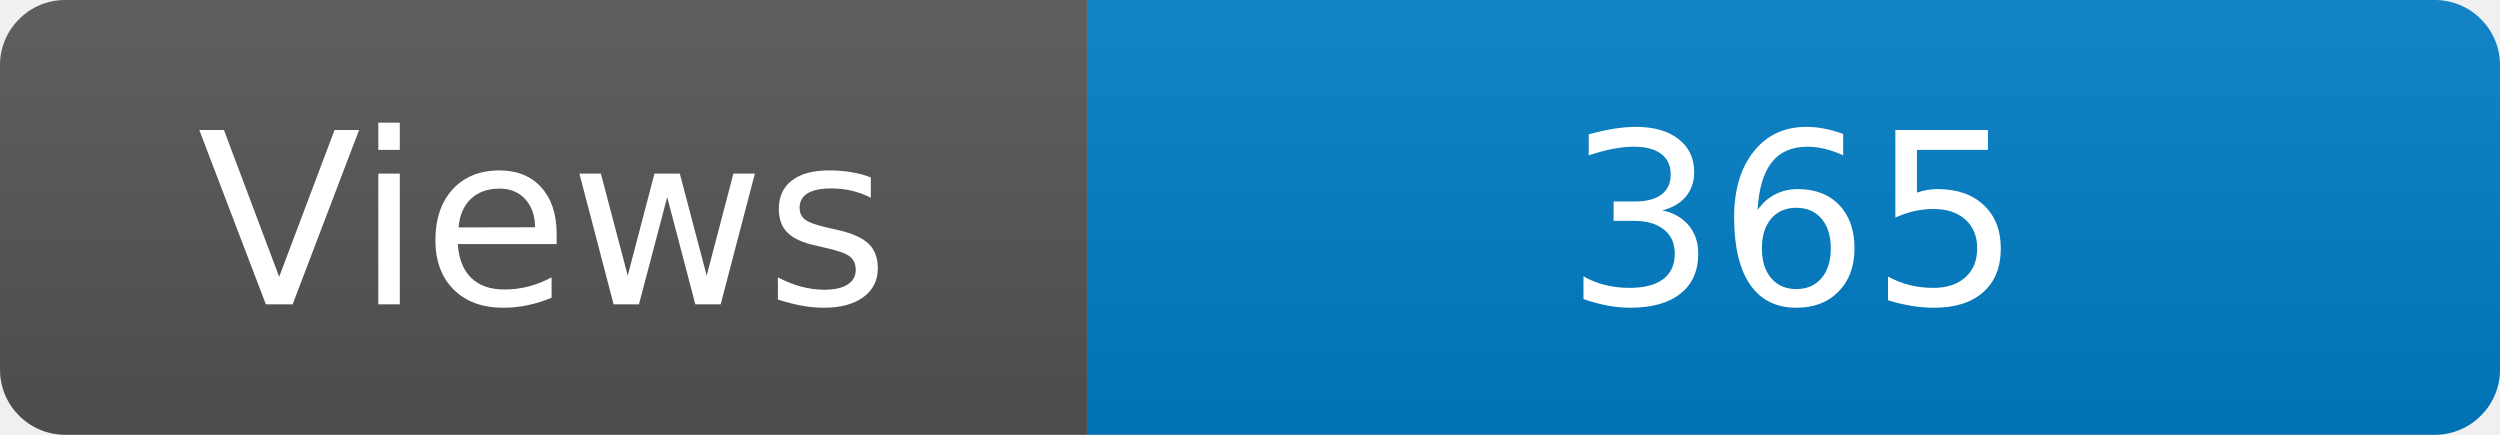
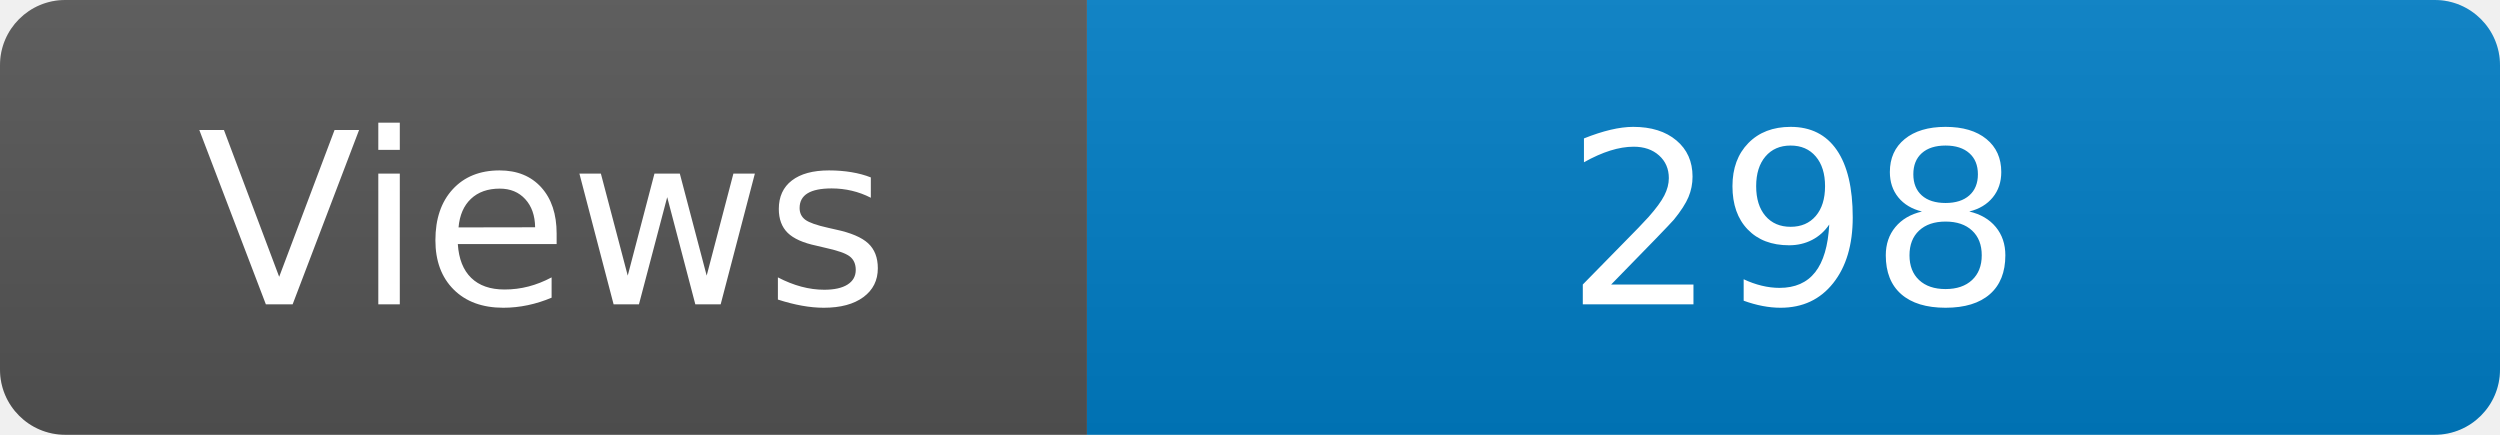
<svg xmlns="http://www.w3.org/2000/svg" width="115" height="20" role="img" aria-label="Maintained?: yes">
  <linearGradient id="s" x2="0" y2="100%">
    <stop offset="0" stop-color="#bbb" stop-opacity=".1" />
    <stop offset="1" stop-opacity=".1" />
  </linearGradient>
  <clipPath id="r">
    <rect width="115" height="20" rx="3" fill="#fff" />
  </clipPath>
  <g clip-path="url(#r)">
    <rect width="50" height="20" fill="#555" />
    <rect x="50" width="160" height="20" fill="#007ec6" />
    <rect width="115" height="20" fill="url(#s)" />
  </g>
  <g fill="#fff" text-anchor="middle" font-family="Verdana,Geneva,DejaVu Sans,sans-serif" font-size="110">
    <text x="250" y="140" transform="scale(.1)" fill="#fff">Views</text>
-     <text x="825" y="140" transform="scale(.1)" fill="#fff">365</text>
+     <text x="825" y="140" transform="scale(.1)" fill="#fff">298</text>
  </g>
</svg>
